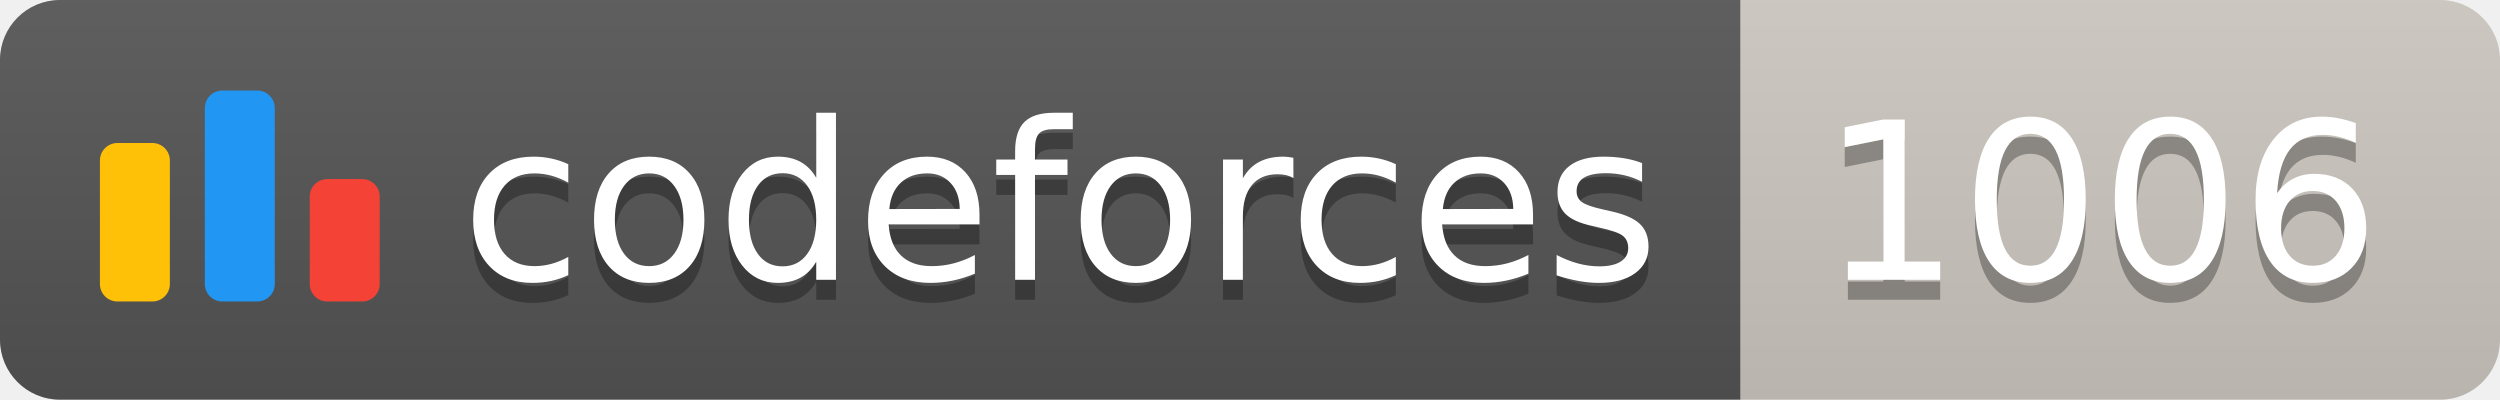
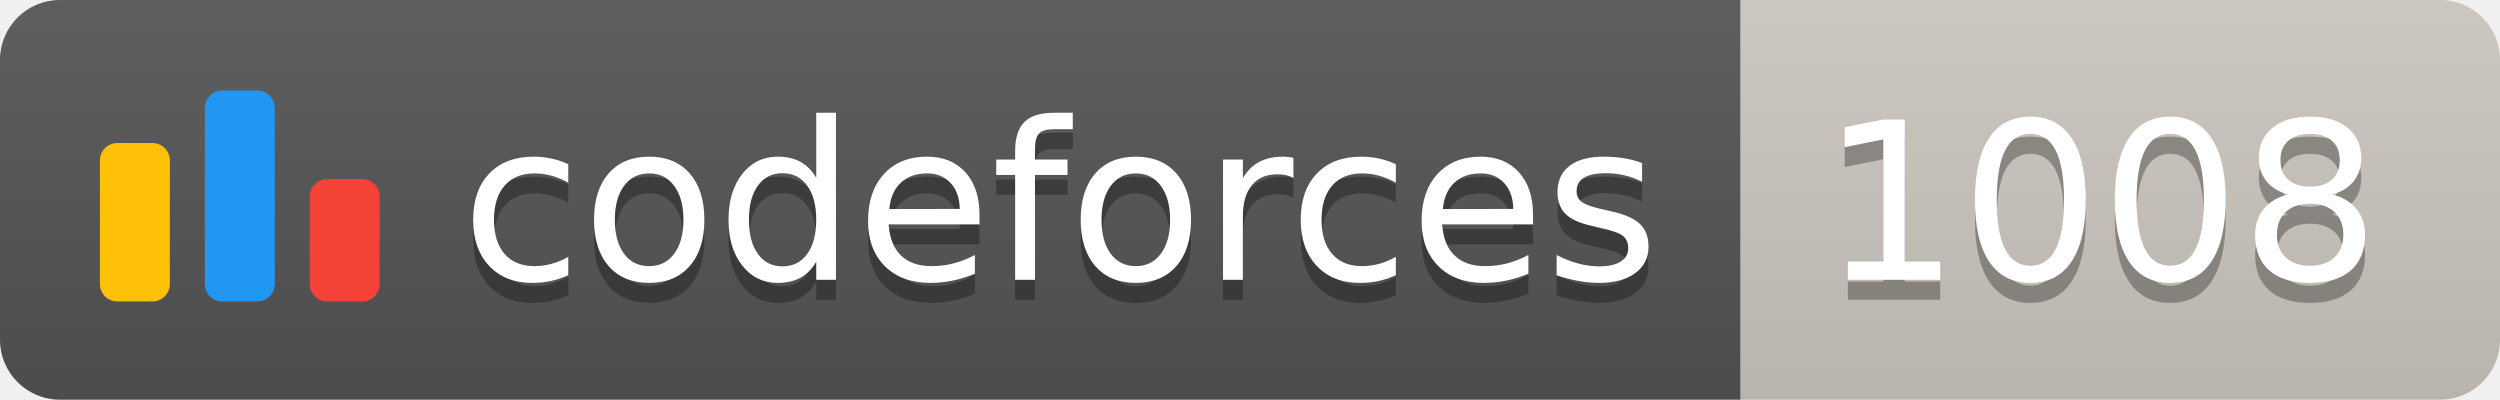
<svg xmlns="http://www.w3.org/2000/svg" width="125.1" height="20">
  <linearGradient id="smooth" x2="0" y2="100%">
    <stop offset="0" stop-color="#bbb" stop-opacity=".1" />
    <stop offset="1" stop-opacity=".1" />
  </linearGradient>
  <clipPath id="round">
    <rect width="125.1" height="20" rx="3" fill="#fff" />
  </clipPath>
  <g clip-path="url(#round)">
    <rect width="87.1" height="20" fill="#555" />
    <rect x="87.1" width="38.0" height="20" fill="#cec8c1" />
    <rect width="125.1" height="20" fill="url(#smooth)" />
  </g>
  <g fill="#fff" text-anchor="middle" font-family="DejaVu Sans,Verdana,Geneva,sans-serif" font-size="110">
    <svg x="5" y="3" class="logo" width="14" height="14" viewBox="0 0 32 25" fill="none">
      <rect y="6" width="8" height="18.125" rx="2" fill="#FFC107" />
      <rect x="24" y="10.125" width="8" height="14" rx="2" fill="#F44336" />
      <rect x="12" width="8" height="24.125" rx="2" fill="#2196F3" />
    </svg>
    <text x="530.5" y="150" fill="#010101" fill-opacity=".3" transform="scale(0.1)" textLength="601.0" lengthAdjust="spacing">codeforces
        </text>
    <text x="530.5" y="140" transform="scale(0.1)" textLength="601.0" lengthAdjust="spacing">codeforces</text>
-     <text x="1051.0" y="150" fill="#010101" fill-opacity=".3" transform="scale(0.1)" textLength="280.0" lengthAdjust="spacing">1006
+     <text x="1051.0" y="150" fill="#010101" fill-opacity=".3" transform="scale(0.1)" textLength="280.0" lengthAdjust="spacing">1008
        </text>
-     <text x="1051.0" y="140" transform="scale(0.1)" textLength="280.0" lengthAdjust="spacing">1006</text>
+     <text x="1051.0" y="140" transform="scale(0.1)" textLength="280.0" lengthAdjust="spacing">1008</text>
  </g>
</svg>
